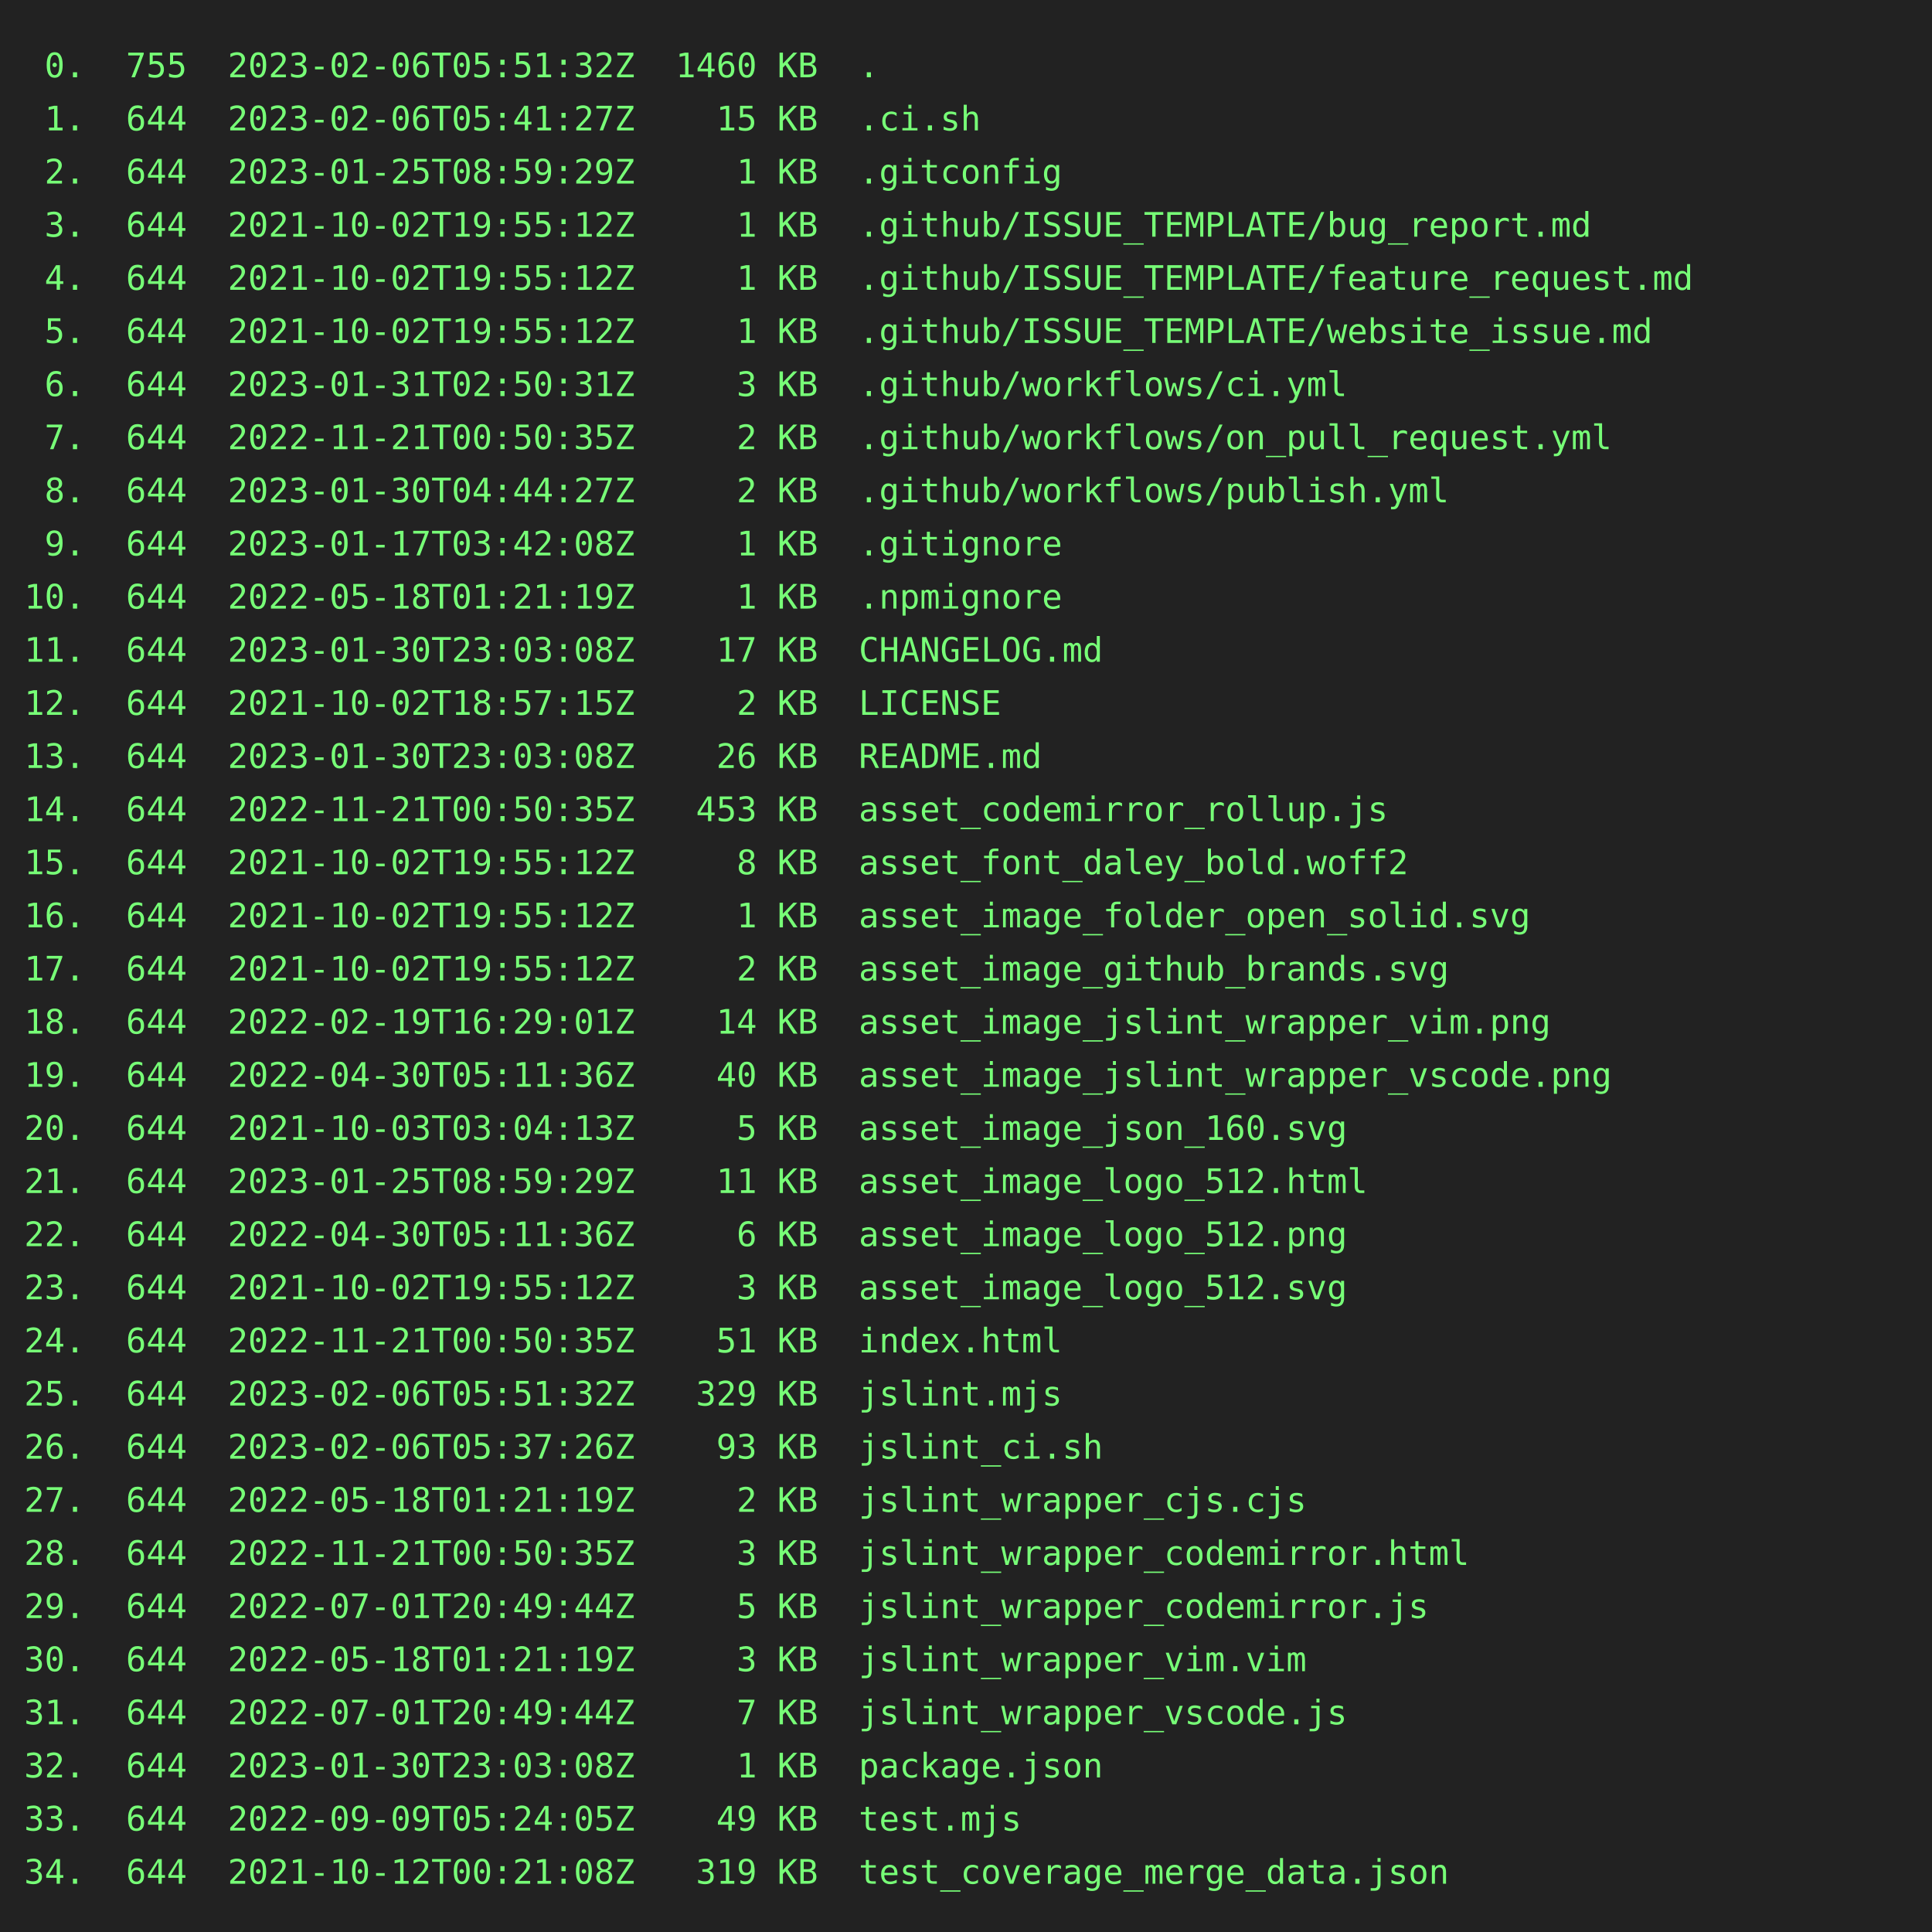
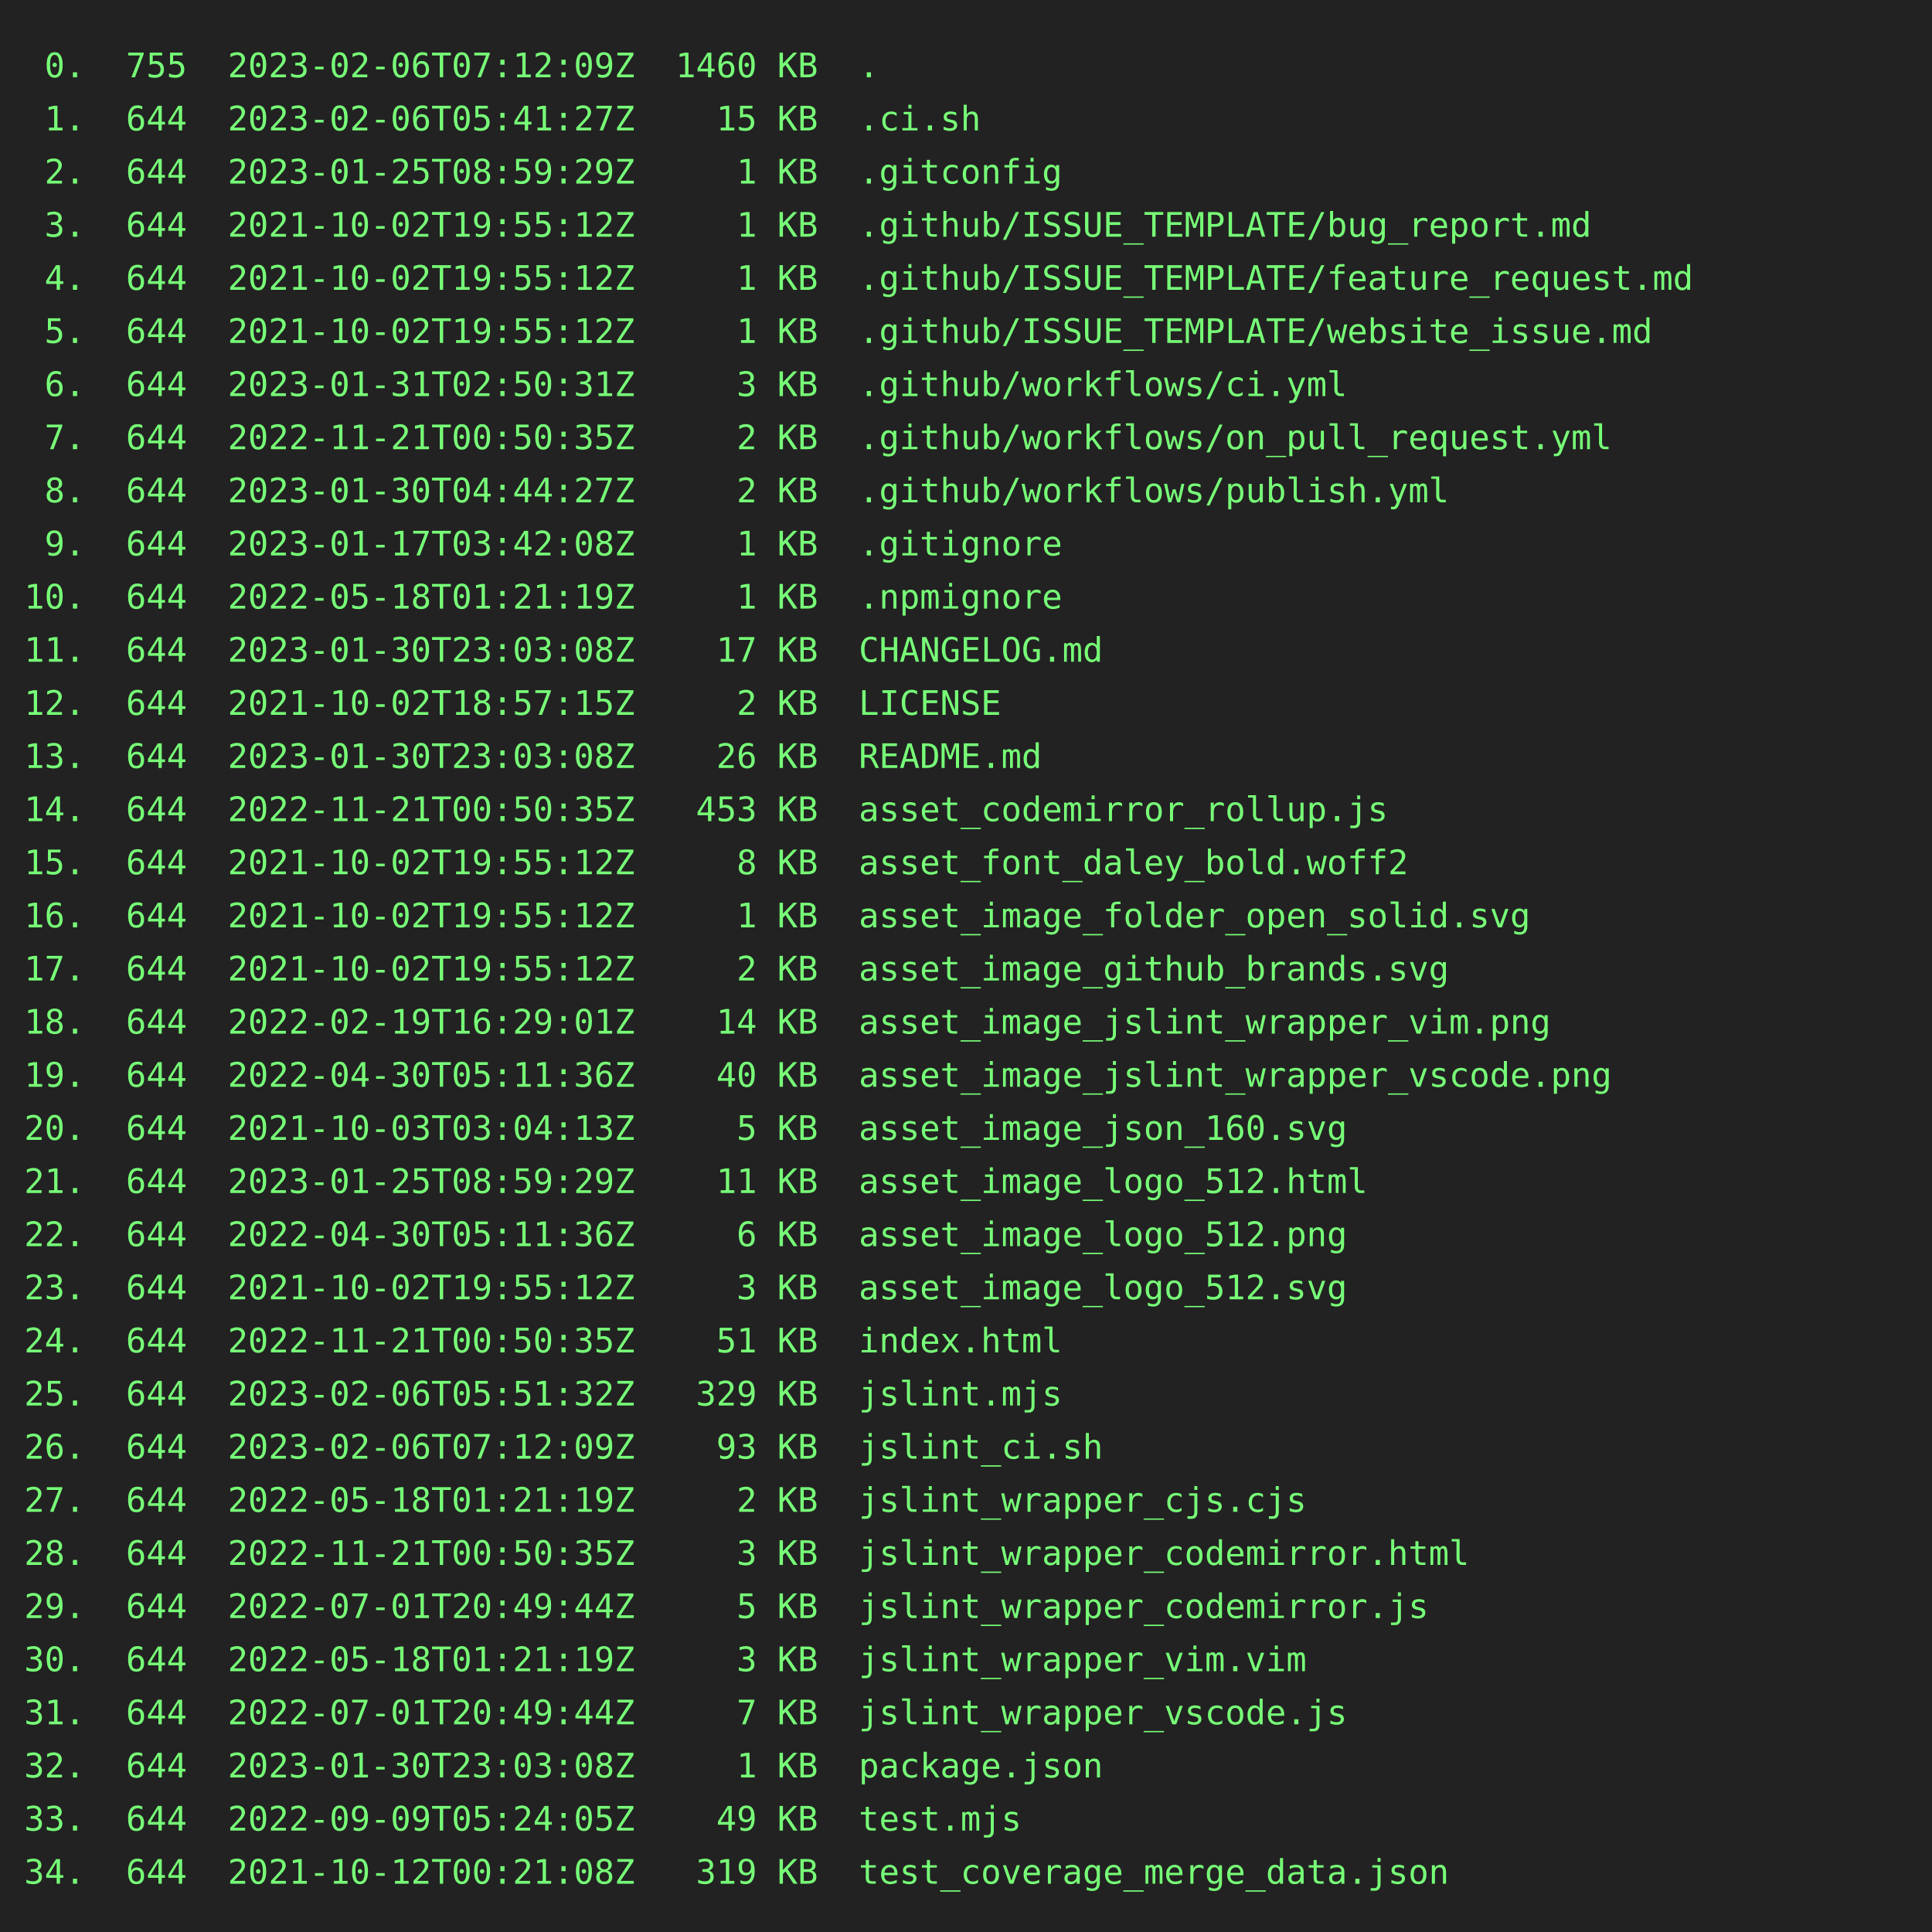
<svg xmlns="http://www.w3.org/2000/svg" height="800" width="800">
  <rect height="800" fill="#222" width="800" />
  <text fill="#7f7" font-family="consolas, menlo, monospace" font-size="14" xml:space="preserve">
-     <tspan lengthAdjust="spacingAndGlyphs" textLength="768" x="10" y="32"> 0.  755  2023-02-06T05:51:32Z  1460 KB  .                                                       </tspan>
+     <tspan lengthAdjust="spacingAndGlyphs" textLength="768" x="10" y="32"> 0.  755  2023-02-06T07:12:09Z  1460 KB  .                                                       </tspan>
    <tspan lengthAdjust="spacingAndGlyphs" textLength="768" x="10" y="54"> 1.  644  2023-02-06T05:41:27Z    15 KB  .ci.sh                                                  </tspan>
    <tspan lengthAdjust="spacingAndGlyphs" textLength="768" x="10" y="76"> 2.  644  2023-01-25T08:59:29Z     1 KB  .gitconfig                                              </tspan>
    <tspan lengthAdjust="spacingAndGlyphs" textLength="768" x="10" y="98"> 3.  644  2021-10-02T19:55:12Z     1 KB  .github/ISSUE_TEMPLATE/bug_report.md                    </tspan>
    <tspan lengthAdjust="spacingAndGlyphs" textLength="768" x="10" y="120"> 4.  644  2021-10-02T19:55:12Z     1 KB  .github/ISSUE_TEMPLATE/feature_request.md               </tspan>
    <tspan lengthAdjust="spacingAndGlyphs" textLength="768" x="10" y="142"> 5.  644  2021-10-02T19:55:12Z     1 KB  .github/ISSUE_TEMPLATE/website_issue.md                 </tspan>
    <tspan lengthAdjust="spacingAndGlyphs" textLength="768" x="10" y="164"> 6.  644  2023-01-31T02:50:31Z     3 KB  .github/workflows/ci.yml                                </tspan>
    <tspan lengthAdjust="spacingAndGlyphs" textLength="768" x="10" y="186"> 7.  644  2022-11-21T00:50:35Z     2 KB  .github/workflows/on_pull_request.yml                   </tspan>
    <tspan lengthAdjust="spacingAndGlyphs" textLength="768" x="10" y="208"> 8.  644  2023-01-30T04:44:27Z     2 KB  .github/workflows/publish.yml                           </tspan>
    <tspan lengthAdjust="spacingAndGlyphs" textLength="768" x="10" y="230"> 9.  644  2023-01-17T03:42:08Z     1 KB  .gitignore                                              </tspan>
    <tspan lengthAdjust="spacingAndGlyphs" textLength="768" x="10" y="252">10.  644  2022-05-18T01:21:19Z     1 KB  .npmignore                                              </tspan>
    <tspan lengthAdjust="spacingAndGlyphs" textLength="768" x="10" y="274">11.  644  2023-01-30T23:03:08Z    17 KB  CHANGELOG.md                                            </tspan>
    <tspan lengthAdjust="spacingAndGlyphs" textLength="768" x="10" y="296">12.  644  2021-10-02T18:57:15Z     2 KB  LICENSE                                                 </tspan>
    <tspan lengthAdjust="spacingAndGlyphs" textLength="768" x="10" y="318">13.  644  2023-01-30T23:03:08Z    26 KB  README.md                                               </tspan>
    <tspan lengthAdjust="spacingAndGlyphs" textLength="768" x="10" y="340">14.  644  2022-11-21T00:50:35Z   453 KB  asset_codemirror_rollup.js                              </tspan>
    <tspan lengthAdjust="spacingAndGlyphs" textLength="768" x="10" y="362">15.  644  2021-10-02T19:55:12Z     8 KB  asset_font_daley_bold.woff2                             </tspan>
    <tspan lengthAdjust="spacingAndGlyphs" textLength="768" x="10" y="384">16.  644  2021-10-02T19:55:12Z     1 KB  asset_image_folder_open_solid.svg                       </tspan>
    <tspan lengthAdjust="spacingAndGlyphs" textLength="768" x="10" y="406">17.  644  2021-10-02T19:55:12Z     2 KB  asset_image_github_brands.svg                           </tspan>
    <tspan lengthAdjust="spacingAndGlyphs" textLength="768" x="10" y="428">18.  644  2022-02-19T16:29:01Z    14 KB  asset_image_jslint_wrapper_vim.png                      </tspan>
    <tspan lengthAdjust="spacingAndGlyphs" textLength="768" x="10" y="450">19.  644  2022-04-30T05:11:36Z    40 KB  asset_image_jslint_wrapper_vscode.png                   </tspan>
    <tspan lengthAdjust="spacingAndGlyphs" textLength="768" x="10" y="472">20.  644  2021-10-03T03:04:13Z     5 KB  asset_image_json_160.svg                                </tspan>
    <tspan lengthAdjust="spacingAndGlyphs" textLength="768" x="10" y="494">21.  644  2023-01-25T08:59:29Z    11 KB  asset_image_logo_512.html                               </tspan>
    <tspan lengthAdjust="spacingAndGlyphs" textLength="768" x="10" y="516">22.  644  2022-04-30T05:11:36Z     6 KB  asset_image_logo_512.png                                </tspan>
    <tspan lengthAdjust="spacingAndGlyphs" textLength="768" x="10" y="538">23.  644  2021-10-02T19:55:12Z     3 KB  asset_image_logo_512.svg                                </tspan>
    <tspan lengthAdjust="spacingAndGlyphs" textLength="768" x="10" y="560">24.  644  2022-11-21T00:50:35Z    51 KB  index.html                                              </tspan>
    <tspan lengthAdjust="spacingAndGlyphs" textLength="768" x="10" y="582">25.  644  2023-02-06T05:51:32Z   329 KB  jslint.mjs                                              </tspan>
-     <tspan lengthAdjust="spacingAndGlyphs" textLength="768" x="10" y="604">26.  644  2023-02-06T05:37:26Z    93 KB  jslint_ci.sh                                            </tspan>
+     <tspan lengthAdjust="spacingAndGlyphs" textLength="768" x="10" y="604">26.  644  2023-02-06T07:12:09Z    93 KB  jslint_ci.sh                                            </tspan>
    <tspan lengthAdjust="spacingAndGlyphs" textLength="768" x="10" y="626">27.  644  2022-05-18T01:21:19Z     2 KB  jslint_wrapper_cjs.cjs                                  </tspan>
    <tspan lengthAdjust="spacingAndGlyphs" textLength="768" x="10" y="648">28.  644  2022-11-21T00:50:35Z     3 KB  jslint_wrapper_codemirror.html                          </tspan>
    <tspan lengthAdjust="spacingAndGlyphs" textLength="768" x="10" y="670">29.  644  2022-07-01T20:49:44Z     5 KB  jslint_wrapper_codemirror.js                            </tspan>
    <tspan lengthAdjust="spacingAndGlyphs" textLength="768" x="10" y="692">30.  644  2022-05-18T01:21:19Z     3 KB  jslint_wrapper_vim.vim                                  </tspan>
    <tspan lengthAdjust="spacingAndGlyphs" textLength="768" x="10" y="714">31.  644  2022-07-01T20:49:44Z     7 KB  jslint_wrapper_vscode.js                                </tspan>
    <tspan lengthAdjust="spacingAndGlyphs" textLength="768" x="10" y="736">32.  644  2023-01-30T23:03:08Z     1 KB  package.json                                            </tspan>
    <tspan lengthAdjust="spacingAndGlyphs" textLength="768" x="10" y="758">33.  644  2022-09-09T05:24:05Z    49 KB  test.mjs                                                </tspan>
    <tspan lengthAdjust="spacingAndGlyphs" textLength="768" x="10" y="780">34.  644  2021-10-12T00:21:08Z   319 KB  test_coverage_merge_data.json                           </tspan>
  </text>
</svg>
